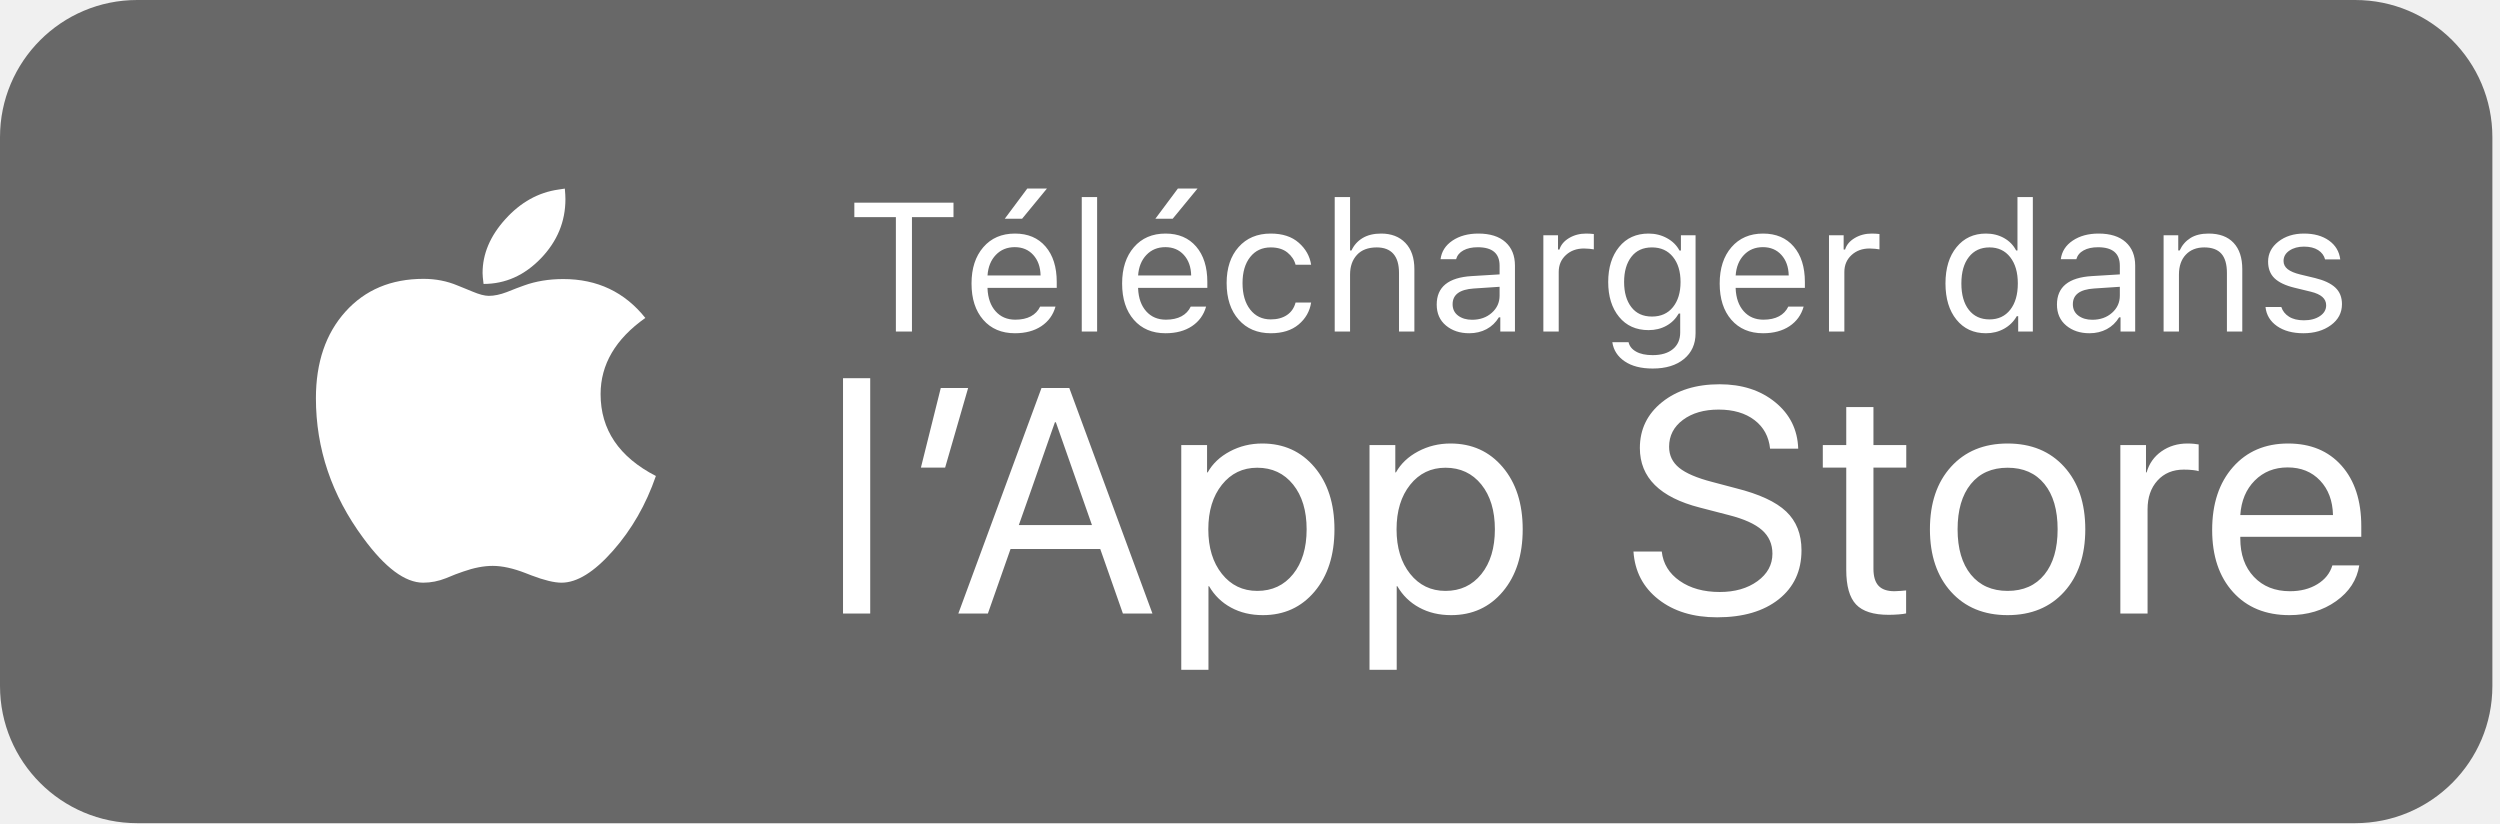
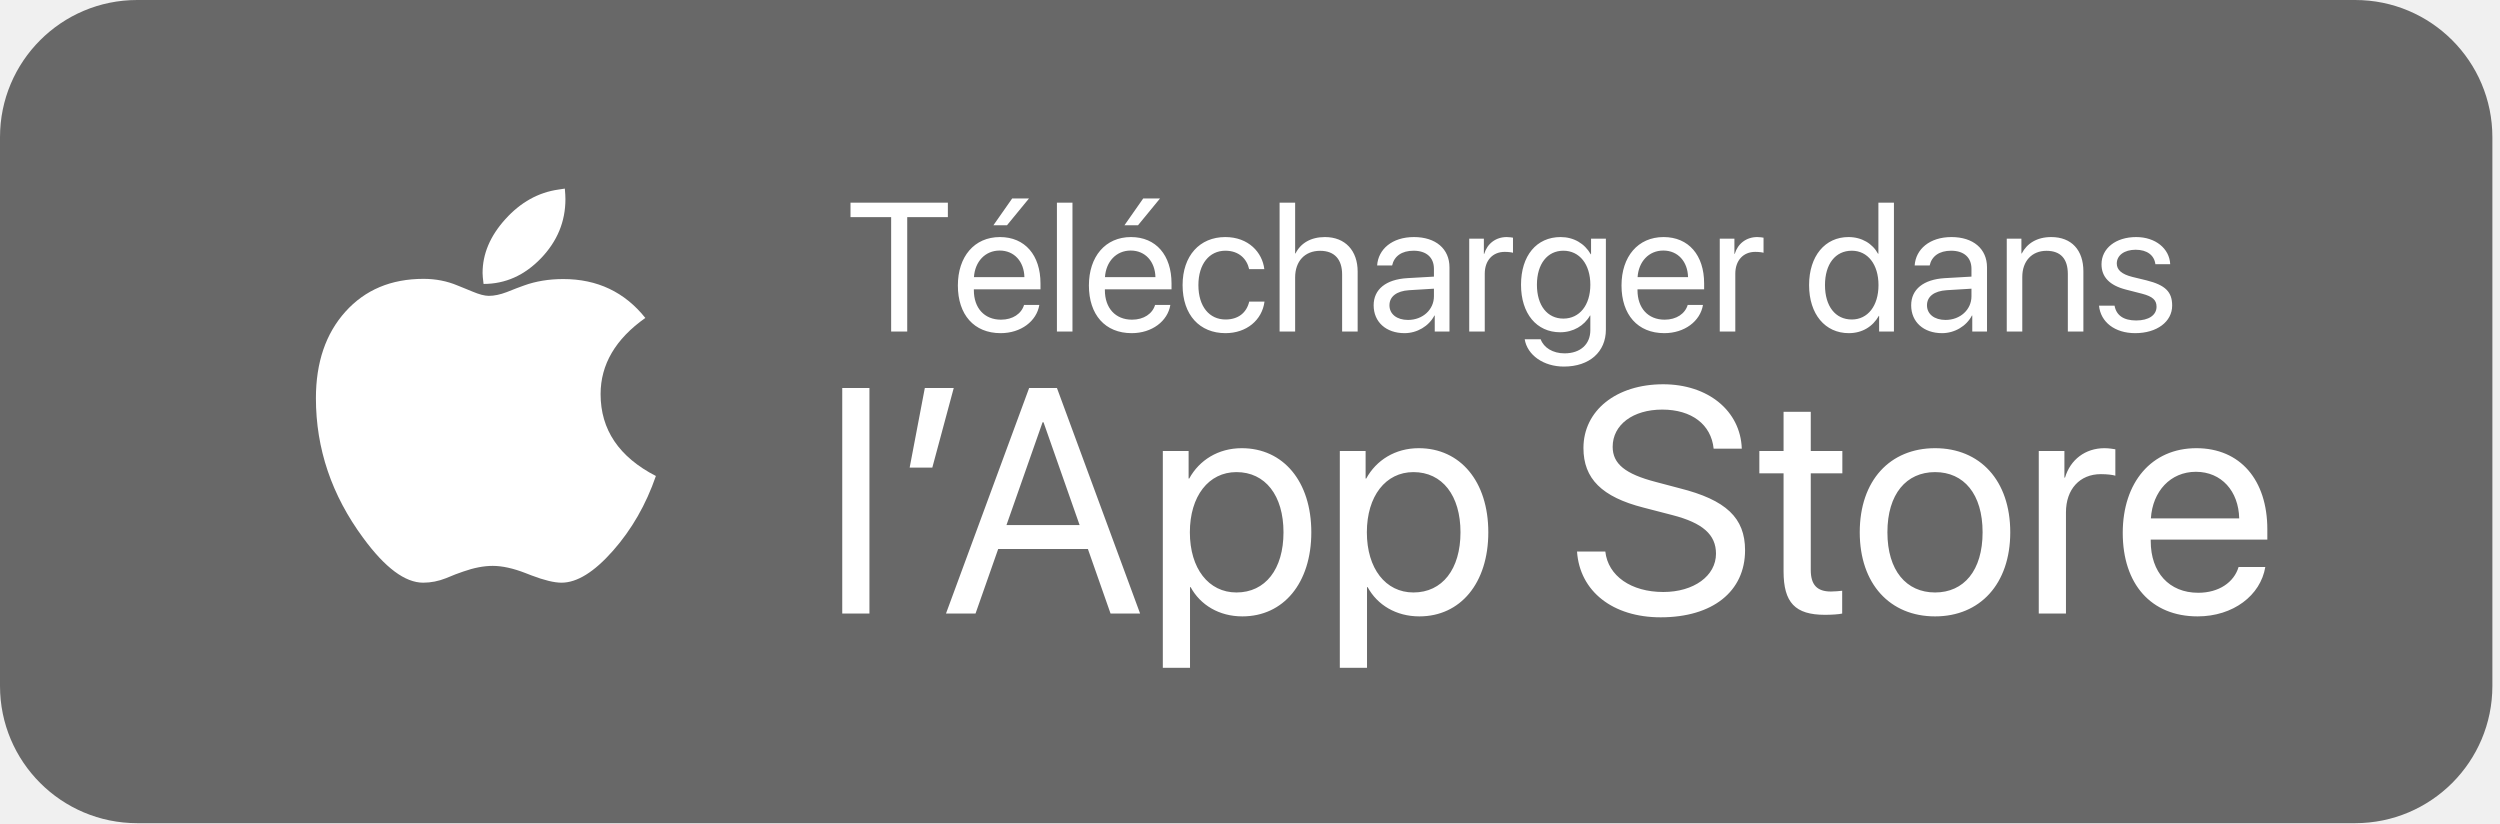
<svg xmlns="http://www.w3.org/2000/svg" width="164px" height="54px" viewBox="0 0 164 54" version="1.1">
  <defs />
  <g id="Page-1" stroke="none" stroke-width="1" fill="none" fill-rule="evenodd">
-     <g id="home" transform="translate(-1256, -20)">
-       <g id="hero" transform="translate(-33, -364)">
-         <g id="badge" transform="translate(1289, 384)">
+     <g id="result" transform="translate(-1256, -20)">
+       <g id="hero">
+         <g id="badge" transform="translate(1256, 20)">
          <rect id="bg" fill="#000000" opacity="0.566" x="0" y="0" width="163.5" height="54" rx="9" />
-           <path d="M59.824,21.75 L59.824,14.244 L62.549,14.244 L62.549,13.295 L56.045,13.295 L56.045,14.244 L58.77,14.244 L58.77,21.75 L59.824,21.75 Z M66.568,16.213 C66.064,16.213 65.65,16.383 65.326,16.723 C65.002,17.063 64.82,17.512 64.781,18.07 L68.262,18.07 C68.25,17.512 68.09,17.063 67.781,16.723 C67.473,16.383 67.068,16.213 66.568,16.213 Z M68.232,20.115 L69.24,20.115 C69.088,20.658 68.779,21.085 68.314,21.396 C67.85,21.706 67.271,21.861 66.58,21.861 C65.705,21.861 65.012,21.567 64.5,20.979 C63.988,20.392 63.732,19.598 63.732,18.598 C63.732,17.605 63.99,16.812 64.506,16.216 C65.021,15.62 65.713,15.322 66.58,15.322 C67.432,15.322 68.102,15.606 68.59,16.175 C69.078,16.743 69.322,17.518 69.322,18.498 L69.322,18.885 L64.781,18.885 L64.781,18.932 C64.809,19.557 64.985,20.053 65.312,20.42 C65.638,20.787 66.068,20.971 66.604,20.971 C67.01,20.971 67.35,20.897 67.623,20.751 C67.896,20.604 68.1,20.393 68.232,20.115 Z M67.049,14.35 L68.678,12.369 L67.389,12.369 L65.912,14.35 L67.049,14.35 Z M70.963,21.75 L71.971,21.75 L71.971,12.926 L70.963,12.926 L70.963,21.75 Z M76.447,16.213 C75.943,16.213 75.529,16.383 75.205,16.723 C74.881,17.063 74.699,17.512 74.66,18.07 L78.141,18.07 C78.129,17.512 77.969,17.063 77.66,16.723 C77.352,16.383 76.947,16.213 76.447,16.213 Z M78.111,20.115 L79.119,20.115 C78.967,20.658 78.658,21.085 78.193,21.396 C77.729,21.706 77.15,21.861 76.459,21.861 C75.584,21.861 74.891,21.567 74.379,20.979 C73.867,20.392 73.611,19.598 73.611,18.598 C73.611,17.605 73.869,16.812 74.385,16.216 C74.9,15.62 75.592,15.322 76.459,15.322 C77.311,15.322 77.98,15.606 78.469,16.175 C78.957,16.743 79.201,17.518 79.201,18.498 L79.201,18.885 L74.66,18.885 L74.66,18.932 C74.688,19.557 74.864,20.053 75.19,20.42 C75.517,20.787 75.947,20.971 76.482,20.971 C76.889,20.971 77.229,20.897 77.502,20.751 C77.775,20.604 77.979,20.393 78.111,20.115 Z M76.928,14.35 L78.557,12.369 L77.268,12.369 L75.791,14.35 L76.928,14.35 Z M86.01,17.367 C85.924,16.805 85.653,16.323 85.198,15.923 C84.743,15.522 84.131,15.322 83.361,15.322 C82.479,15.322 81.775,15.617 81.252,16.207 C80.729,16.797 80.467,17.584 80.467,18.568 C80.467,19.572 80.729,20.372 81.255,20.968 C81.78,21.563 82.484,21.861 83.367,21.861 C84.125,21.861 84.732,21.67 85.189,21.287 C85.646,20.904 85.92,20.424 86.01,19.846 L84.99,19.846 C84.896,20.201 84.708,20.475 84.425,20.666 C84.142,20.857 83.787,20.953 83.361,20.953 C82.799,20.953 82.35,20.738 82.014,20.309 C81.678,19.879 81.51,19.299 81.51,18.568 C81.51,17.854 81.677,17.285 82.011,16.863 C82.345,16.441 82.795,16.23 83.361,16.23 C83.814,16.23 84.179,16.342 84.454,16.564 C84.729,16.787 84.908,17.055 84.99,17.367 L86.01,17.367 Z M87.557,21.75 L88.564,21.75 L88.564,18.012 C88.564,17.477 88.715,17.046 89.016,16.72 C89.316,16.394 89.75,16.23 90.316,16.23 C90.793,16.23 91.155,16.37 91.403,16.649 C91.651,16.929 91.775,17.348 91.775,17.906 L91.775,21.75 L92.783,21.75 L92.783,17.66 C92.783,16.918 92.587,16.343 92.194,15.935 C91.802,15.526 91.271,15.322 90.604,15.322 C90.119,15.322 89.714,15.42 89.388,15.615 C89.062,15.811 88.818,16.082 88.658,16.43 L88.564,16.43 L88.564,12.926 L87.557,12.926 L87.557,21.75 Z M96.568,20.977 C97.088,20.977 97.519,20.825 97.86,20.522 C98.202,20.22 98.373,19.844 98.373,19.395 L98.373,18.814 L96.674,18.926 C95.752,18.988 95.291,19.332 95.291,19.957 C95.291,20.277 95.412,20.527 95.654,20.707 C95.896,20.887 96.201,20.977 96.568,20.977 Z M96.381,21.861 C95.768,21.861 95.259,21.692 94.854,21.354 C94.45,21.017 94.248,20.559 94.248,19.98 C94.248,18.824 95.016,18.201 96.551,18.111 L98.373,18 L98.373,17.426 C98.373,16.621 97.896,16.219 96.943,16.219 C96.564,16.219 96.25,16.287 96,16.424 C95.75,16.561 95.59,16.754 95.52,17.004 L94.5,17.004 C94.566,16.496 94.828,16.089 95.285,15.782 C95.742,15.476 96.307,15.322 96.979,15.322 C97.748,15.322 98.341,15.509 98.757,15.882 C99.173,16.255 99.381,16.77 99.381,17.426 L99.381,21.75 L98.42,21.75 L98.42,20.818 L98.326,20.818 C98.123,21.154 97.854,21.412 97.518,21.592 C97.182,21.771 96.803,21.861 96.381,21.861 Z M101.244,21.75 L102.252,21.75 L102.252,17.836 C102.252,17.391 102.408,17.023 102.721,16.734 C103.033,16.445 103.43,16.301 103.91,16.301 C104.012,16.301 104.135,16.308 104.279,16.321 C104.424,16.335 104.516,16.348 104.555,16.359 L104.555,15.352 C104.492,15.344 104.413,15.337 104.317,15.331 C104.222,15.325 104.133,15.322 104.051,15.322 C103.633,15.322 103.26,15.42 102.932,15.615 C102.604,15.811 102.393,16.062 102.299,16.371 L102.205,16.371 L102.205,15.434 L101.244,15.434 L101.244,21.75 Z M108.369,20.766 C108.955,20.766 109.414,20.56 109.746,20.147 C110.078,19.735 110.244,19.186 110.244,18.498 C110.244,17.811 110.077,17.261 109.743,16.849 C109.409,16.437 108.951,16.23 108.369,16.23 C107.783,16.23 107.332,16.437 107.016,16.849 C106.699,17.261 106.541,17.811 106.541,18.498 C106.541,19.186 106.699,19.735 107.016,20.147 C107.332,20.56 107.783,20.766 108.369,20.766 Z M108.416,24.176 C107.654,24.176 107.042,24.019 106.579,23.704 C106.116,23.39 105.846,22.971 105.768,22.447 L106.834,22.447 C106.889,22.705 107.053,22.911 107.326,23.065 C107.6,23.22 107.963,23.297 108.416,23.297 C108.982,23.297 109.425,23.165 109.743,22.901 C110.062,22.638 110.221,22.273 110.221,21.809 L110.221,20.566 L110.127,20.566 C109.928,20.914 109.656,21.183 109.312,21.372 C108.969,21.562 108.58,21.656 108.146,21.656 C107.33,21.656 106.685,21.366 106.21,20.786 C105.735,20.206 105.498,19.443 105.498,18.498 C105.498,17.553 105.736,16.787 106.213,16.201 C106.689,15.615 107.334,15.322 108.146,15.322 C108.588,15.322 108.991,15.423 109.356,15.624 C109.722,15.825 109.994,16.096 110.174,16.436 L110.268,16.436 L110.268,15.434 L111.229,15.434 L111.229,21.861 C111.229,22.568 110.976,23.131 110.47,23.549 C109.964,23.967 109.279,24.176 108.416,24.176 Z M115.646,16.213 C115.143,16.213 114.729,16.383 114.404,16.723 C114.08,17.063 113.898,17.512 113.859,18.07 L117.34,18.07 C117.328,17.512 117.168,17.063 116.859,16.723 C116.551,16.383 116.146,16.213 115.646,16.213 Z M117.311,20.115 L118.318,20.115 C118.166,20.658 117.857,21.085 117.393,21.396 C116.928,21.706 116.35,21.861 115.658,21.861 C114.783,21.861 114.09,21.567 113.578,20.979 C113.066,20.392 112.811,19.598 112.811,18.598 C112.811,17.605 113.068,16.812 113.584,16.216 C114.1,15.62 114.791,15.322 115.658,15.322 C116.51,15.322 117.18,15.606 117.668,16.175 C118.156,16.743 118.4,17.518 118.4,18.498 L118.4,18.885 L113.859,18.885 L113.859,18.932 C113.887,19.557 114.063,20.053 114.39,20.42 C114.716,20.787 115.146,20.971 115.682,20.971 C116.088,20.971 116.428,20.897 116.701,20.751 C116.975,20.604 117.178,20.393 117.311,20.115 Z M119.982,21.75 L120.99,21.75 L120.99,17.836 C120.99,17.391 121.146,17.023 121.459,16.734 C121.771,16.445 122.168,16.301 122.648,16.301 C122.75,16.301 122.873,16.308 123.018,16.321 C123.162,16.335 123.254,16.348 123.293,16.359 L123.293,15.352 C123.23,15.344 123.151,15.337 123.056,15.331 C122.96,15.325 122.871,15.322 122.789,15.322 C122.371,15.322 121.998,15.42 121.67,15.615 C121.342,15.811 121.131,16.062 121.037,16.371 L120.943,16.371 L120.943,15.434 L119.982,15.434 L119.982,21.75 Z M130.277,21.861 C129.469,21.861 128.824,21.564 128.344,20.971 C127.863,20.377 127.623,19.584 127.623,18.592 C127.623,17.6 127.865,16.807 128.35,16.213 C128.834,15.619 129.477,15.322 130.277,15.322 C130.719,15.322 131.114,15.42 131.464,15.615 C131.813,15.811 132.078,16.082 132.258,16.43 L132.346,16.43 L132.346,12.926 L133.354,12.926 L133.354,21.75 L132.393,21.75 L132.393,20.742 L132.299,20.742 C132.1,21.094 131.822,21.368 131.467,21.565 C131.111,21.763 130.715,21.861 130.277,21.861 Z M130.512,16.23 C129.937,16.23 129.486,16.44 129.158,16.86 C128.83,17.28 128.666,17.857 128.666,18.592 C128.666,19.33 128.829,19.908 129.155,20.326 C129.481,20.744 129.934,20.953 130.512,20.953 C131.086,20.953 131.539,20.742 131.871,20.32 C132.203,19.898 132.369,19.322 132.369,18.592 C132.369,17.869 132.202,17.295 131.868,16.869 C131.534,16.443 131.082,16.23 130.512,16.23 Z M137.256,20.977 C137.775,20.977 138.206,20.825 138.548,20.522 C138.89,20.22 139.061,19.844 139.061,19.395 L139.061,18.814 L137.361,18.926 C136.439,18.988 135.979,19.332 135.979,19.957 C135.979,20.277 136.1,20.527 136.342,20.707 C136.584,20.887 136.889,20.977 137.256,20.977 Z M137.068,21.861 C136.455,21.861 135.946,21.692 135.542,21.354 C135.138,21.017 134.936,20.559 134.936,19.98 C134.936,18.824 135.703,18.201 137.238,18.111 L139.061,18 L139.061,17.426 C139.061,16.621 138.584,16.219 137.631,16.219 C137.252,16.219 136.938,16.287 136.688,16.424 C136.437,16.561 136.277,16.754 136.207,17.004 L135.188,17.004 C135.254,16.496 135.516,16.089 135.973,15.782 C136.43,15.476 136.994,15.322 137.666,15.322 C138.436,15.322 139.028,15.509 139.444,15.882 C139.86,16.255 140.068,16.77 140.068,17.426 L140.068,21.75 L139.107,21.75 L139.107,20.818 L139.014,20.818 C138.811,21.154 138.541,21.412 138.205,21.592 C137.869,21.771 137.49,21.861 137.068,21.861 Z M141.932,21.75 L142.939,21.75 L142.939,18.012 C142.939,17.457 143.09,17.021 143.391,16.705 C143.691,16.389 144.094,16.23 144.598,16.23 C145.102,16.23 145.476,16.367 145.72,16.641 C145.964,16.914 146.086,17.336 146.086,17.906 L146.086,21.75 L147.094,21.75 L147.094,17.66 C147.094,16.91 146.903,16.333 146.522,15.929 C146.142,15.524 145.596,15.322 144.885,15.322 C144.4,15.322 144.003,15.42 143.692,15.615 C143.382,15.811 143.146,16.082 142.986,16.43 L142.893,16.43 L142.893,15.434 L141.932,15.434 L141.932,21.75 Z M148.787,17.162 C148.787,17.619 148.927,17.982 149.206,18.252 C149.485,18.521 149.92,18.729 150.51,18.873 L151.594,19.137 C151.93,19.219 152.181,19.333 152.347,19.479 C152.513,19.626 152.596,19.809 152.596,20.027 C152.596,20.316 152.459,20.553 152.186,20.736 C151.912,20.92 151.563,21.012 151.137,21.012 C150.734,21.012 150.408,20.933 150.158,20.774 C149.908,20.616 149.74,20.404 149.654,20.139 L148.617,20.139 C148.672,20.662 148.924,21.08 149.373,21.393 C149.822,21.705 150.398,21.861 151.102,21.861 C151.82,21.861 152.422,21.685 152.906,21.331 C153.391,20.978 153.633,20.518 153.633,19.951 C153.633,19.498 153.487,19.136 153.196,18.864 C152.905,18.593 152.463,18.385 151.869,18.24 L150.896,18.006 C150.525,17.916 150.25,17.8 150.07,17.657 C149.891,17.515 149.801,17.336 149.801,17.121 C149.801,16.84 149.93,16.612 150.188,16.438 C150.445,16.265 150.762,16.178 151.137,16.178 C151.52,16.178 151.83,16.254 152.068,16.406 C152.307,16.559 152.459,16.762 152.525,17.016 L153.521,17.016 C153.455,16.496 153.208,16.084 152.78,15.779 C152.353,15.475 151.807,15.322 151.143,15.322 C150.471,15.322 149.91,15.498 149.461,15.85 C149.012,16.201 148.787,16.639 148.787,17.162 Z" id="Télécharger-dans" fill="#FFFFFF" />
+           <path d="M59.514,21.75 L59.514,14.244 L62.18,14.244 L62.18,13.295 L55.793,13.295 L55.793,14.244 L58.459,14.244 L58.459,21.75 L59.514,21.75 Z M65.578,16.436 C64.623,16.436 63.955,17.168 63.891,18.182 L67.201,18.182 C67.178,17.162 66.539,16.436 65.578,16.436 Z M67.178,20.004 L68.18,20.004 C68.004,21.07 66.973,21.855 65.643,21.855 C63.896,21.855 62.836,20.643 62.836,18.727 C62.836,16.834 63.914,15.551 65.596,15.551 C67.242,15.551 68.256,16.746 68.256,18.592 L68.256,18.979 L63.885,18.979 L63.885,19.037 C63.885,20.203 64.57,20.971 65.666,20.971 C66.439,20.971 67.008,20.578 67.178,20.004 Z M66.059,14.777 L67.5,13.02 L66.398,13.02 L65.168,14.777 L66.059,14.777 Z M69.334,21.75 L70.354,21.75 L70.354,13.295 L69.334,13.295 L69.334,21.75 Z M74.174,16.436 C73.219,16.436 72.551,17.168 72.486,18.182 L75.797,18.182 C75.773,17.162 75.135,16.436 74.174,16.436 Z M75.773,20.004 L76.775,20.004 C76.6,21.07 75.568,21.855 74.238,21.855 C72.492,21.855 71.432,20.643 71.432,18.727 C71.432,16.834 72.51,15.551 74.191,15.551 C75.838,15.551 76.852,16.746 76.852,18.592 L76.852,18.979 L72.48,18.979 L72.48,19.037 C72.48,20.203 73.166,20.971 74.262,20.971 C75.035,20.971 75.604,20.578 75.773,20.004 Z M74.654,14.777 L76.096,13.02 L74.994,13.02 L73.764,14.777 L74.654,14.777 Z M82.939,17.654 C82.811,16.559 81.902,15.551 80.379,15.551 C78.697,15.551 77.578,16.781 77.578,18.703 C77.578,20.666 78.703,21.855 80.391,21.855 C81.773,21.855 82.793,21 82.951,19.787 L81.949,19.787 C81.773,20.52 81.229,20.959 80.396,20.959 C79.342,20.959 78.615,20.121 78.615,18.703 C78.615,17.32 79.33,16.447 80.385,16.447 C81.281,16.447 81.797,16.992 81.943,17.654 L82.939,17.654 Z M83.941,21.75 L84.961,21.75 L84.961,18.199 C84.961,17.145 85.588,16.453 86.602,16.453 C87.557,16.453 88.043,17.033 88.043,18 L88.043,21.75 L89.062,21.75 L89.062,17.812 C89.062,16.453 88.254,15.551 86.918,15.551 C85.992,15.551 85.324,15.949 84.984,16.629 L84.961,16.629 L84.961,13.295 L83.941,13.295 L83.941,21.75 Z M92.367,20.988 C93.328,20.988 94.066,20.314 94.066,19.436 L94.066,18.938 L92.438,19.037 C91.617,19.09 91.148,19.453 91.148,20.027 C91.148,20.607 91.635,20.988 92.367,20.988 Z M92.139,21.855 C90.926,21.855 90.111,21.123 90.111,20.027 C90.111,18.984 90.914,18.328 92.32,18.246 L94.066,18.146 L94.066,17.637 C94.066,16.893 93.574,16.447 92.73,16.447 C91.945,16.447 91.453,16.816 91.324,17.414 L90.34,17.414 C90.41,16.359 91.312,15.551 92.754,15.551 C94.184,15.551 95.086,16.324 95.086,17.537 L95.086,21.75 L94.119,21.75 L94.119,20.701 L94.096,20.701 C93.732,21.398 92.959,21.855 92.139,21.855 Z M96.381,21.75 L97.4,21.75 L97.4,17.953 C97.4,17.092 97.916,16.523 98.707,16.523 C98.953,16.523 99.17,16.553 99.252,16.582 L99.252,15.592 C99.17,15.58 99.018,15.551 98.842,15.551 C98.127,15.551 97.564,15.979 97.365,16.652 L97.342,16.652 L97.342,15.656 L96.381,15.656 L96.381,21.75 Z M102.557,20.9 C103.617,20.9 104.326,20.021 104.326,18.68 C104.326,17.338 103.617,16.447 102.557,16.447 C101.508,16.447 100.822,17.314 100.822,18.68 C100.822,20.045 101.508,20.9 102.557,20.9 Z M102.592,24.047 C101.25,24.047 100.189,23.291 100.02,22.254 L101.068,22.254 C101.268,22.811 101.871,23.18 102.633,23.18 C103.688,23.18 104.326,22.57 104.326,21.662 L104.326,20.701 L104.303,20.701 C103.928,21.363 103.207,21.797 102.352,21.797 C100.799,21.797 99.779,20.572 99.779,18.68 C99.779,16.77 100.799,15.551 102.375,15.551 C103.236,15.551 103.951,15.973 104.355,16.682 L104.373,16.682 L104.373,15.656 L105.346,15.656 L105.346,21.627 C105.346,23.08 104.273,24.047 102.592,24.047 Z M109.113,16.436 C108.158,16.436 107.49,17.168 107.426,18.182 L110.736,18.182 C110.713,17.162 110.074,16.436 109.113,16.436 Z M110.713,20.004 L111.715,20.004 C111.539,21.07 110.508,21.855 109.178,21.855 C107.432,21.855 106.371,20.643 106.371,18.727 C106.371,16.834 107.449,15.551 109.131,15.551 C110.777,15.551 111.791,16.746 111.791,18.592 L111.791,18.979 L107.42,18.979 L107.42,19.037 C107.42,20.203 108.105,20.971 109.201,20.971 C109.975,20.971 110.543,20.578 110.713,20.004 Z M112.816,21.75 L113.836,21.75 L113.836,17.953 C113.836,17.092 114.352,16.523 115.143,16.523 C115.389,16.523 115.605,16.553 115.688,16.582 L115.688,15.592 C115.605,15.58 115.453,15.551 115.277,15.551 C114.562,15.551 114,15.979 113.801,16.652 L113.777,16.652 L113.777,15.656 L112.816,15.656 L112.816,21.75 Z M121.283,21.855 C119.73,21.855 118.676,20.613 118.676,18.703 C118.676,16.793 119.725,15.551 121.26,15.551 C122.133,15.551 122.836,15.979 123.199,16.646 L123.223,16.646 L123.223,13.295 L124.242,13.295 L124.242,21.75 L123.27,21.75 L123.27,20.719 L123.252,20.719 C122.859,21.422 122.162,21.855 121.283,21.855 Z M121.477,16.447 C120.398,16.447 119.719,17.326 119.719,18.703 C119.719,20.086 120.398,20.959 121.477,20.959 C122.525,20.959 123.229,20.068 123.229,18.703 C123.229,17.344 122.525,16.447 121.477,16.447 Z M127.629,20.988 C128.59,20.988 129.328,20.314 129.328,19.436 L129.328,18.938 L127.699,19.037 C126.879,19.09 126.41,19.453 126.41,20.027 C126.41,20.607 126.896,20.988 127.629,20.988 Z M127.4,21.855 C126.188,21.855 125.373,21.123 125.373,20.027 C125.373,18.984 126.176,18.328 127.582,18.246 L129.328,18.146 L129.328,17.637 C129.328,16.893 128.836,16.447 127.992,16.447 C127.207,16.447 126.715,16.816 126.586,17.414 L125.602,17.414 C125.672,16.359 126.574,15.551 128.016,15.551 C129.445,15.551 130.348,16.324 130.348,17.537 L130.348,21.75 L129.381,21.75 L129.381,20.701 L129.357,20.701 C128.994,21.398 128.221,21.855 127.4,21.855 Z M131.643,21.75 L132.662,21.75 L132.662,18.164 C132.662,17.133 133.289,16.453 134.25,16.453 C135.188,16.453 135.65,16.992 135.65,17.977 L135.65,21.75 L136.67,21.75 L136.67,17.795 C136.67,16.412 135.896,15.551 134.561,15.551 C133.617,15.551 132.967,15.973 132.627,16.629 L132.604,16.629 L132.604,15.656 L131.643,15.656 L131.643,21.75 Z M137.859,17.338 C137.859,18.17 138.387,18.721 139.459,18.996 L140.531,19.271 C141.217,19.453 141.469,19.688 141.469,20.121 C141.469,20.672 140.959,21.023 140.133,21.023 C139.307,21.023 138.826,20.684 138.715,20.051 L137.695,20.051 C137.801,21.129 138.732,21.855 140.068,21.855 C141.492,21.855 142.494,21.105 142.494,20.045 C142.494,19.148 142.049,18.703 140.818,18.393 L139.875,18.164 C139.184,17.988 138.861,17.707 138.861,17.285 C138.861,16.752 139.354,16.383 140.098,16.383 C140.848,16.383 141.322,16.746 141.393,17.332 L142.365,17.332 C142.318,16.301 141.393,15.551 140.133,15.551 C138.791,15.551 137.859,16.295 137.859,17.338 Z" id="Télécharger-dans" fill="#FFFFFF" />
          <path d="M42.334,20.857 C40.377,22.241 39.399,23.907 39.399,25.855 C39.399,28.188 40.608,29.978 43.026,31.226 C42.377,33.106 41.437,34.742 40.206,36.135 C38.976,37.528 37.852,38.224 36.835,38.224 C36.357,38.224 35.703,38.066 34.874,37.75 L34.477,37.596 C33.665,37.28 32.947,37.122 32.324,37.122 C31.734,37.122 31.089,37.246 30.388,37.494 L29.888,37.673 L29.26,37.929 C28.765,38.126 28.265,38.224 27.761,38.224 C26.573,38.224 25.261,37.246 23.826,35.289 C21.758,32.486 20.724,29.432 20.724,26.125 C20.724,23.775 21.369,21.882 22.659,20.447 C23.95,19.011 25.659,18.293 27.786,18.293 C28.581,18.293 29.324,18.438 30.016,18.729 L30.491,18.921 L30.991,19.126 C31.435,19.314 31.794,19.408 32.067,19.408 C32.418,19.408 32.806,19.327 33.234,19.165 L33.887,18.908 L34.374,18.729 C35.152,18.447 36.011,18.306 36.951,18.306 C39.181,18.306 40.975,19.156 42.334,20.857 Z M37.053,12.372 C37.079,12.671 37.092,12.901 37.092,13.064 C37.092,14.542 36.553,15.839 35.477,16.954 C34.4,18.069 33.148,18.626 31.721,18.626 C31.678,18.293 31.657,18.054 31.657,17.909 C31.657,16.653 32.157,15.473 33.157,14.371 C34.156,13.269 35.314,12.624 36.63,12.436 C36.724,12.419 36.865,12.397 37.053,12.372 Z" id="" fill="#FFFFFF" />
-           <path d="M55.302,40.25 L57.086,40.25 L57.086,24.808 L55.302,24.808 L55.302,40.25 Z M62.001,30.673 L60.412,30.673 L61.714,25.454 L63.509,25.454 L62.001,30.673 Z M73.663,40.25 L73.438,39.609 C73.287,39.182 73.115,38.69 72.92,38.133 C72.725,37.575 72.552,37.083 72.402,36.656 L72.176,36.015 L66.291,36.015 L64.804,40.25 L62.866,40.25 L68.321,25.454 L70.146,25.454 L75.601,40.25 L73.663,40.25 Z M69.203,27.699 L68.962,28.381 C68.801,28.836 68.605,29.398 68.372,30.068 C68.14,30.738 67.906,31.408 67.67,32.078 C67.434,32.748 67.236,33.31 67.075,33.764 L66.834,34.446 L71.633,34.446 L69.264,27.699 L69.203,27.699 Z M82.803,29.094 C84.211,29.094 85.352,29.61 86.227,30.642 C87.102,31.674 87.54,33.035 87.54,34.723 C87.54,36.412 87.106,37.772 86.238,38.804 C85.37,39.836 84.238,40.353 82.844,40.353 C82.058,40.353 81.36,40.187 80.752,39.855 C80.143,39.524 79.665,39.057 79.316,38.456 L79.275,38.456 L79.275,43.941 L77.491,43.941 L77.491,29.196 L79.183,29.196 L79.183,30.991 L79.224,30.991 C79.545,30.417 80.031,29.957 80.68,29.612 C81.329,29.266 82.037,29.094 82.803,29.094 Z M82.475,38.763 C83.452,38.763 84.236,38.396 84.828,37.661 C85.419,36.926 85.715,35.947 85.715,34.723 C85.715,33.5 85.419,32.52 84.828,31.785 C84.236,31.051 83.452,30.683 82.475,30.683 C81.524,30.683 80.752,31.056 80.157,31.801 C79.562,32.546 79.265,33.52 79.265,34.723 C79.265,35.926 79.562,36.9 80.157,37.646 C80.752,38.391 81.524,38.763 82.475,38.763 Z M95.152,29.094 C96.56,29.094 97.701,29.61 98.576,30.642 C99.451,31.674 99.889,33.035 99.889,34.723 C99.889,36.412 99.455,37.772 98.587,38.804 C97.718,39.836 96.587,40.353 95.193,40.353 C94.406,40.353 93.709,40.187 93.101,39.855 C92.492,39.524 92.014,39.057 91.665,38.456 L91.624,38.456 L91.624,43.941 L89.84,43.941 L89.84,29.196 L91.532,29.196 L91.532,30.991 L91.573,30.991 C91.894,30.417 92.38,29.957 93.029,29.612 C93.678,29.266 94.386,29.094 95.152,29.094 Z M94.823,38.763 C95.801,38.763 96.585,38.396 97.177,37.661 C97.768,36.926 98.064,35.947 98.064,34.723 C98.064,33.5 97.768,32.52 97.177,31.785 C96.585,31.051 95.801,30.683 94.823,30.683 C93.873,30.683 93.101,31.056 92.506,31.801 C91.911,32.546 91.614,33.52 91.614,34.723 C91.614,35.926 91.911,36.9 92.506,37.646 C93.101,38.391 93.873,38.763 94.823,38.763 Z M107.155,36.179 C107.244,37.485 107.789,38.531 108.791,39.317 C109.792,40.103 111.075,40.496 112.641,40.496 C114.343,40.496 115.691,40.101 116.686,39.312 C117.681,38.522 118.178,37.451 118.178,36.097 C118.178,35.038 117.843,34.19 117.173,33.554 C116.503,32.918 115.403,32.409 113.871,32.026 L112.323,31.616 C111.318,31.356 110.595,31.047 110.154,30.688 C109.713,30.329 109.493,29.87 109.493,29.309 C109.493,28.584 109.795,27.997 110.4,27.545 C111.005,27.094 111.786,26.869 112.743,26.869 C113.707,26.869 114.49,27.098 115.092,27.556 C115.693,28.014 116.035,28.639 116.117,29.432 L117.963,29.432 C117.922,28.188 117.419,27.173 116.455,26.387 C115.491,25.601 114.275,25.208 112.805,25.208 C111.267,25.208 110.011,25.597 109.037,26.376 C108.063,27.156 107.575,28.161 107.575,29.391 C107.575,31.326 108.888,32.628 111.513,33.298 L113.41,33.79 C114.408,34.043 115.134,34.371 115.589,34.774 C116.044,35.178 116.271,35.694 116.271,36.323 C116.271,37.047 115.944,37.647 115.292,38.122 C114.639,38.597 113.813,38.835 112.815,38.835 C111.762,38.835 110.888,38.592 110.19,38.107 C109.493,37.622 109.1,36.979 109.011,36.179 L107.155,36.179 Z M121.114,26.705 L121.114,29.196 L119.576,29.196 L119.576,30.673 L121.114,30.673 L121.114,37.379 C121.114,38.438 121.327,39.196 121.755,39.65 C122.182,40.105 122.895,40.332 123.893,40.332 C124.105,40.332 124.322,40.323 124.544,40.306 C124.766,40.289 124.932,40.267 125.041,40.24 L125.041,38.732 C124.98,38.739 124.863,38.75 124.692,38.763 C124.522,38.777 124.381,38.784 124.272,38.784 C123.8,38.784 123.453,38.664 123.231,38.425 C123.009,38.186 122.898,37.813 122.898,37.307 L122.898,30.673 L125.051,30.673 L125.051,29.196 L122.898,29.196 L122.898,26.705 L121.114,26.705 Z M131.699,40.353 C130.147,40.353 128.91,39.842 127.987,38.82 C127.064,37.798 126.603,36.432 126.603,34.723 C126.603,33.007 127.064,31.64 127.987,30.622 C128.91,29.603 130.147,29.094 131.699,29.094 C133.251,29.094 134.488,29.603 135.411,30.622 C136.334,31.64 136.795,33.007 136.795,34.723 C136.795,36.432 136.334,37.798 135.411,38.82 C134.488,39.842 133.251,40.353 131.699,40.353 Z M131.699,38.763 C132.731,38.763 133.536,38.406 134.114,37.692 C134.692,36.977 134.98,35.988 134.98,34.723 C134.98,33.452 134.692,32.46 134.114,31.75 C133.536,31.039 132.731,30.683 131.699,30.683 C130.667,30.683 129.862,31.04 129.284,31.755 C128.707,32.469 128.418,33.458 128.418,34.723 C128.418,35.988 128.708,36.977 129.289,37.692 C129.871,38.406 130.674,38.763 131.699,38.763 Z M139.095,40.25 L140.88,40.25 L140.88,33.411 C140.88,32.631 141.097,32.002 141.531,31.524 C141.965,31.045 142.541,30.806 143.258,30.806 C143.477,30.806 143.677,30.816 143.858,30.837 C144.04,30.857 144.164,30.881 144.233,30.909 L144.233,29.155 C144.157,29.142 144.055,29.128 143.925,29.114 C143.795,29.101 143.652,29.094 143.494,29.094 C142.852,29.094 142.286,29.265 141.797,29.606 C141.309,29.948 140.982,30.41 140.818,30.991 L140.777,30.991 L140.777,29.196 L139.095,29.196 L139.095,40.25 Z M150.07,30.663 C149.202,30.663 148.483,30.95 147.912,31.524 C147.341,32.098 147.025,32.854 146.963,33.79 L153.044,33.79 C153.023,32.854 152.741,32.098 152.198,31.524 C151.655,30.95 150.945,30.663 150.07,30.663 Z M153.003,37.092 L154.767,37.092 C154.616,38.042 154.11,38.823 153.249,39.435 C152.388,40.047 151.366,40.353 150.183,40.353 C148.631,40.353 147.399,39.848 146.487,38.84 C145.574,37.832 145.118,36.473 145.118,34.764 C145.118,33.048 145.572,31.674 146.481,30.642 C147.391,29.61 148.597,29.094 150.101,29.094 C151.578,29.094 152.747,29.579 153.608,30.55 C154.469,31.521 154.9,32.843 154.9,34.518 L154.9,35.215 L146.963,35.215 L146.963,35.318 C146.963,36.371 147.261,37.211 147.855,37.84 C148.45,38.469 149.24,38.784 150.224,38.784 C150.915,38.784 151.511,38.632 152.013,38.327 C152.516,38.023 152.846,37.611 153.003,37.092 Z" id="l’App-Store" fill="#FFFFFF" />
+           <path d="M55.251,40.25 L57.035,40.25 L57.035,25.454 L55.251,25.454 L55.251,40.25 Z M61.16,30.673 L59.674,30.673 L60.668,25.454 L62.565,25.454 L61.16,30.673 Z M72.853,40.25 L71.366,36.015 L65.481,36.015 L63.994,40.25 L62.056,40.25 L67.511,25.454 L69.336,25.454 L74.791,40.25 L72.853,40.25 Z M68.393,27.699 L66.024,34.446 L70.823,34.446 L68.454,27.699 L68.393,27.699 Z M81.459,29.401 C84.177,29.401 86.022,31.575 86.022,34.918 C86.022,38.261 84.187,40.435 81.5,40.435 C79.973,40.435 78.742,39.686 78.106,38.517 L78.065,38.517 L78.065,43.808 L76.281,43.808 L76.281,29.586 L77.973,29.586 L77.973,31.391 L78.014,31.391 C78.67,30.191 79.911,29.401 81.459,29.401 Z M81.111,38.866 C83.008,38.866 84.197,37.338 84.197,34.918 C84.197,32.508 83.008,30.97 81.111,30.97 C79.286,30.97 78.055,32.549 78.055,34.918 C78.055,37.297 79.286,38.866 81.111,38.866 Z M93.07,29.401 C95.787,29.401 97.633,31.575 97.633,34.918 C97.633,38.261 95.798,40.435 93.111,40.435 C91.583,40.435 90.353,39.686 89.717,38.517 L89.676,38.517 L89.676,43.808 L87.892,43.808 L87.892,29.586 L89.584,29.586 L89.584,31.391 L89.625,31.391 C90.281,30.191 91.522,29.401 93.07,29.401 Z M92.721,38.866 C94.618,38.866 95.808,37.338 95.808,34.918 C95.808,32.508 94.618,30.97 92.721,30.97 C90.896,30.97 89.666,32.549 89.666,34.918 C89.666,37.297 90.896,38.866 92.721,38.866 Z M103.453,36.179 C103.628,38.794 105.802,40.496 108.939,40.496 C112.344,40.496 114.476,38.804 114.476,36.097 C114.476,33.975 113.236,32.795 110.17,32.026 L108.621,31.616 C106.612,31.093 105.791,30.427 105.791,29.309 C105.791,27.863 107.124,26.869 109.042,26.869 C110.97,26.869 112.251,27.843 112.415,29.432 L114.261,29.432 C114.179,26.951 112.046,25.208 109.103,25.208 C106.027,25.208 103.874,26.93 103.874,29.391 C103.874,31.401 105.084,32.601 107.811,33.298 L109.708,33.79 C111.698,34.303 112.569,35.072 112.569,36.323 C112.569,37.779 111.113,38.835 109.114,38.835 C107.001,38.835 105.484,37.779 105.309,36.179 L103.453,36.179 Z M117.002,27.012 L117.002,29.586 L115.413,29.586 L115.413,31.052 L117.002,31.052 L117.002,37.481 C117.002,39.532 117.761,40.332 119.719,40.332 C120.14,40.332 120.632,40.301 120.847,40.25 L120.847,38.753 C120.724,38.773 120.314,38.804 120.109,38.804 C119.196,38.804 118.786,38.363 118.786,37.389 L118.786,31.052 L120.858,31.052 L120.858,29.586 L118.786,29.586 L118.786,27.012 L117.002,27.012 Z M126.941,40.435 C123.988,40.435 121.999,38.312 121.999,34.918 C121.999,31.514 123.988,29.401 126.941,29.401 C129.884,29.401 131.873,31.514 131.873,34.918 C131.873,38.312 129.884,40.435 126.941,40.435 Z M126.941,38.866 C128.828,38.866 130.058,37.43 130.058,34.918 C130.058,32.406 128.828,30.97 126.941,30.97 C125.055,30.97 123.814,32.406 123.814,34.918 C123.814,37.43 125.055,38.866 126.941,38.866 Z M133.743,40.25 L135.527,40.25 L135.527,33.605 C135.527,32.098 136.429,31.104 137.814,31.104 C138.244,31.104 138.624,31.155 138.767,31.206 L138.767,29.473 C138.624,29.453 138.357,29.401 138.05,29.401 C136.799,29.401 135.814,30.15 135.466,31.329 L135.425,31.329 L135.425,29.586 L133.743,29.586 L133.743,40.25 Z M144.051,30.95 C142.38,30.95 141.211,32.231 141.098,34.005 L146.892,34.005 C146.851,32.221 145.733,30.95 144.051,30.95 Z M146.851,37.194 L148.604,37.194 C148.296,39.061 146.492,40.435 144.164,40.435 C141.108,40.435 139.252,38.312 139.252,34.959 C139.252,31.647 141.139,29.401 144.082,29.401 C146.963,29.401 148.737,31.493 148.737,34.723 L148.737,35.4 L141.088,35.4 L141.088,35.502 C141.088,37.543 142.288,38.886 144.205,38.886 C145.559,38.886 146.553,38.199 146.851,37.194 Z" id="l’App-Store" fill="#FFFFFF" />
        </g>
      </g>
    </g>
  </g>
</svg>
